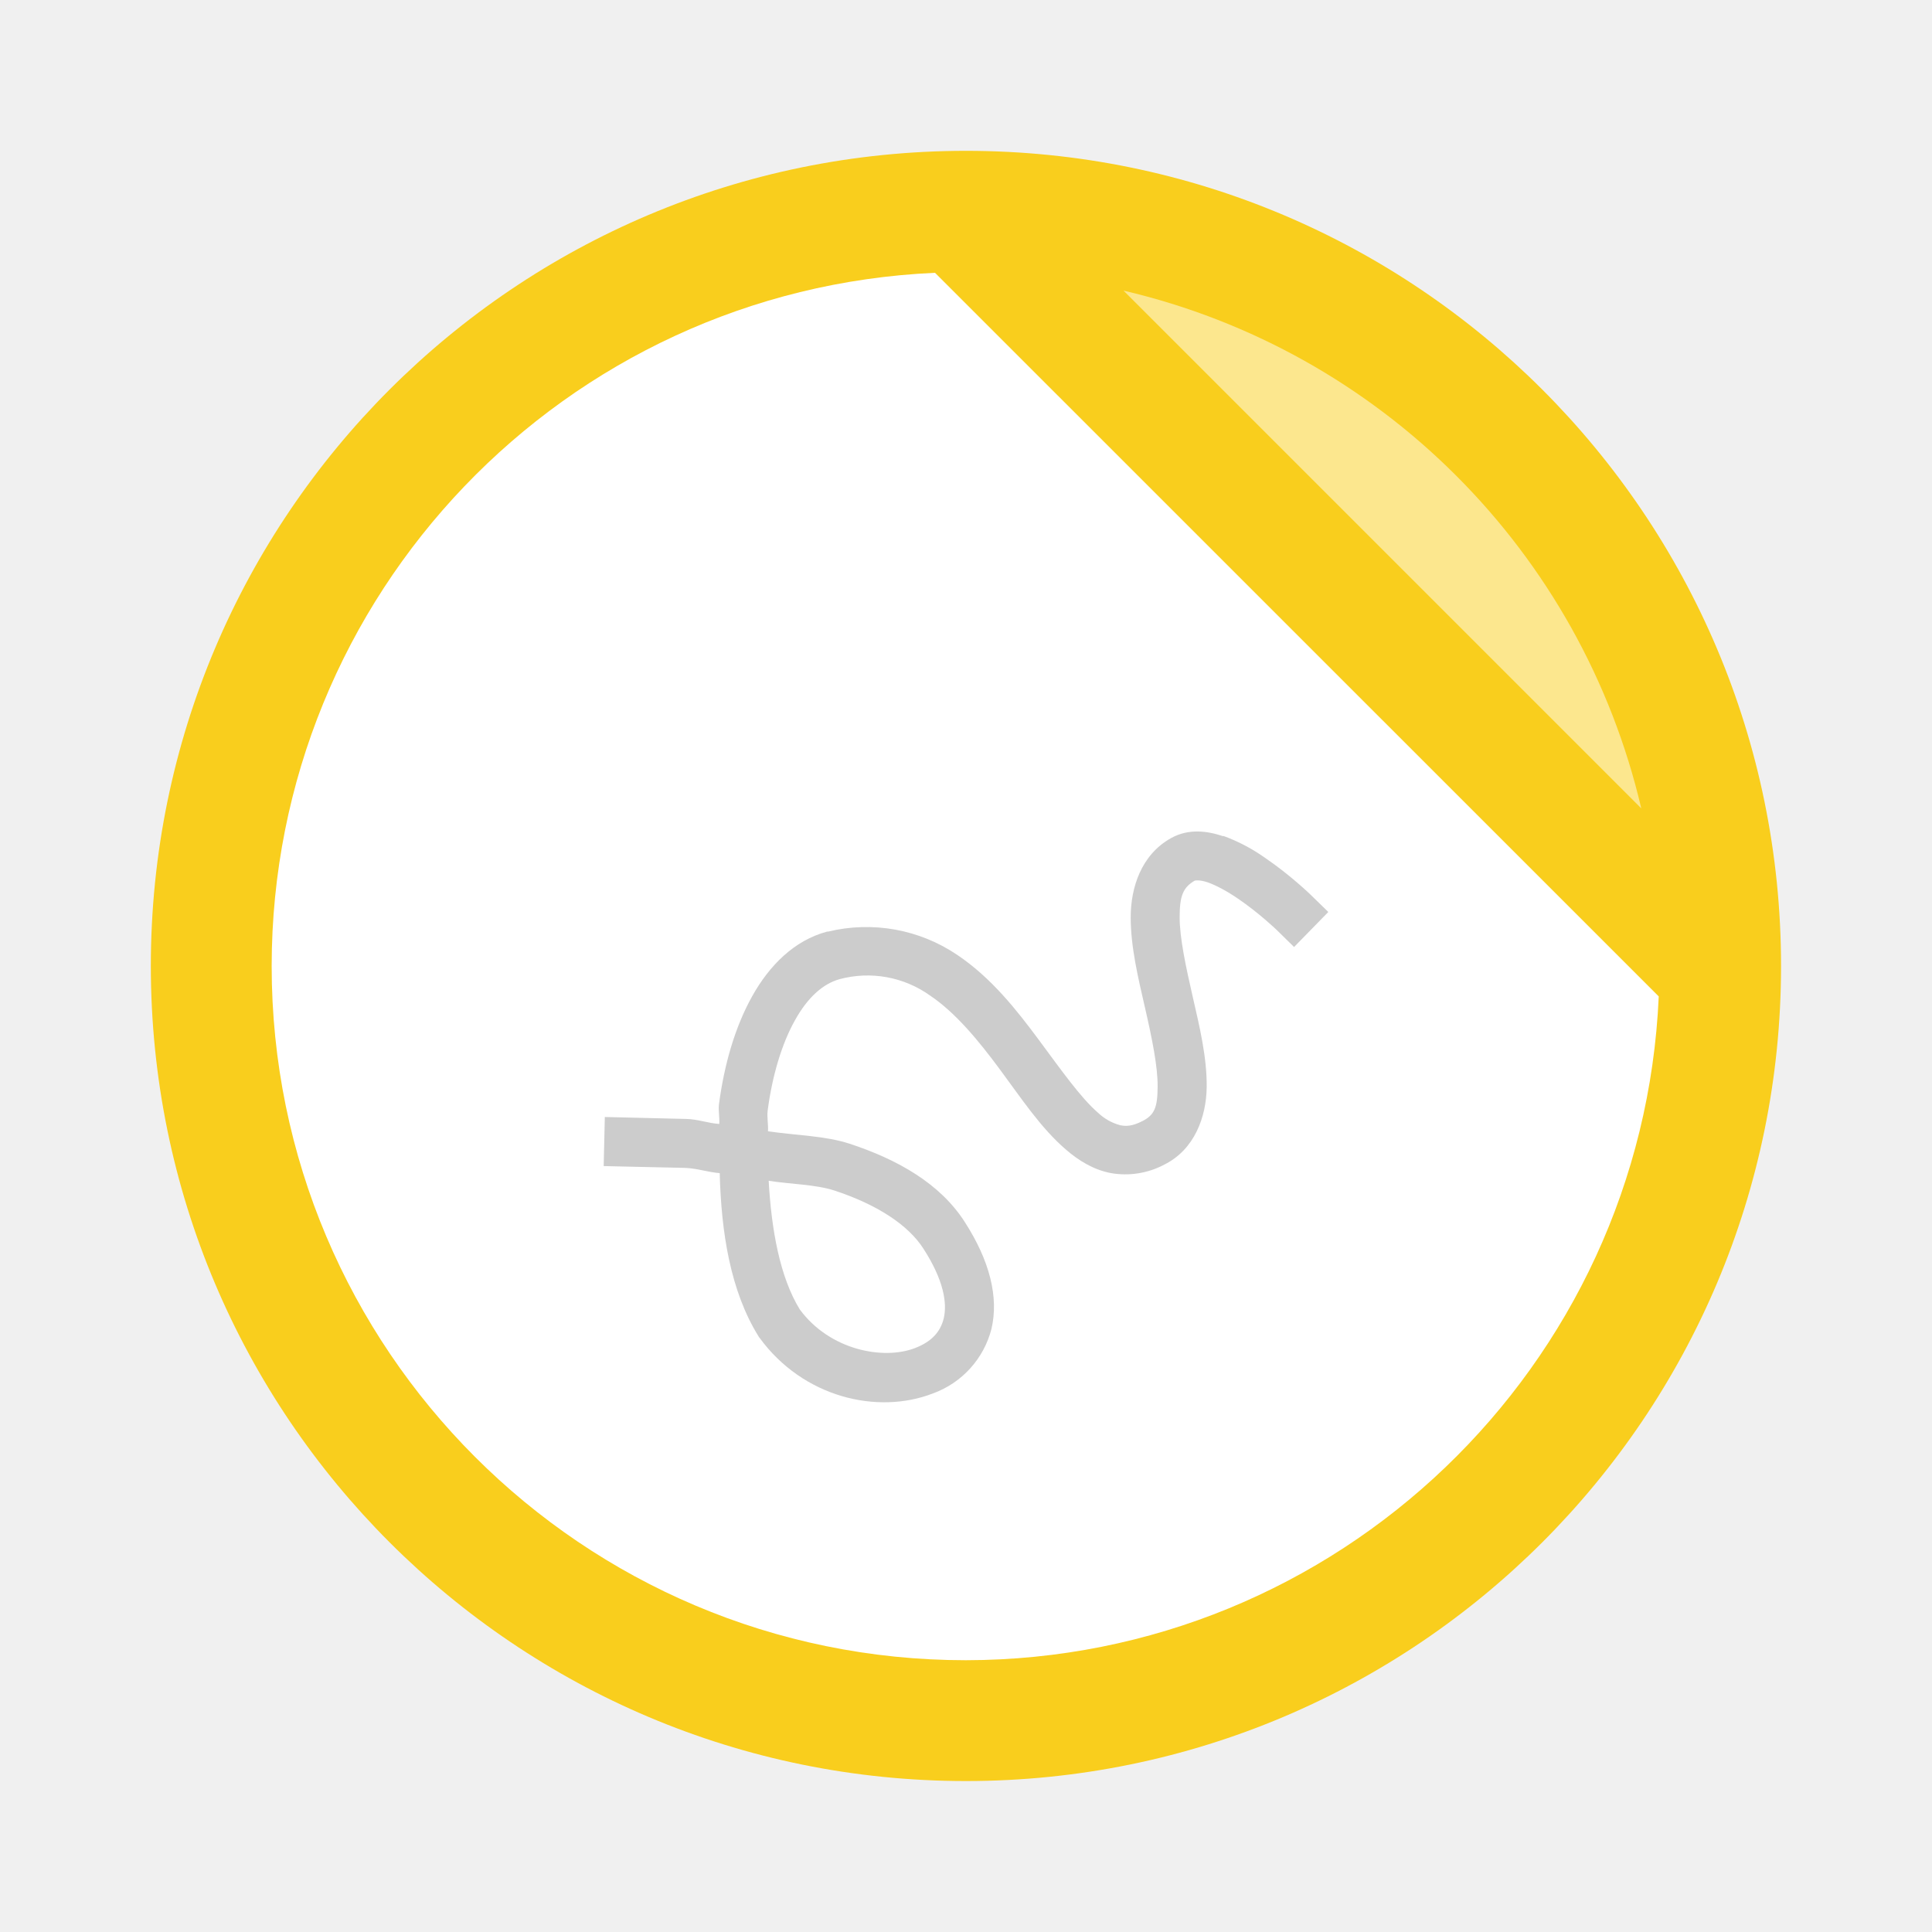
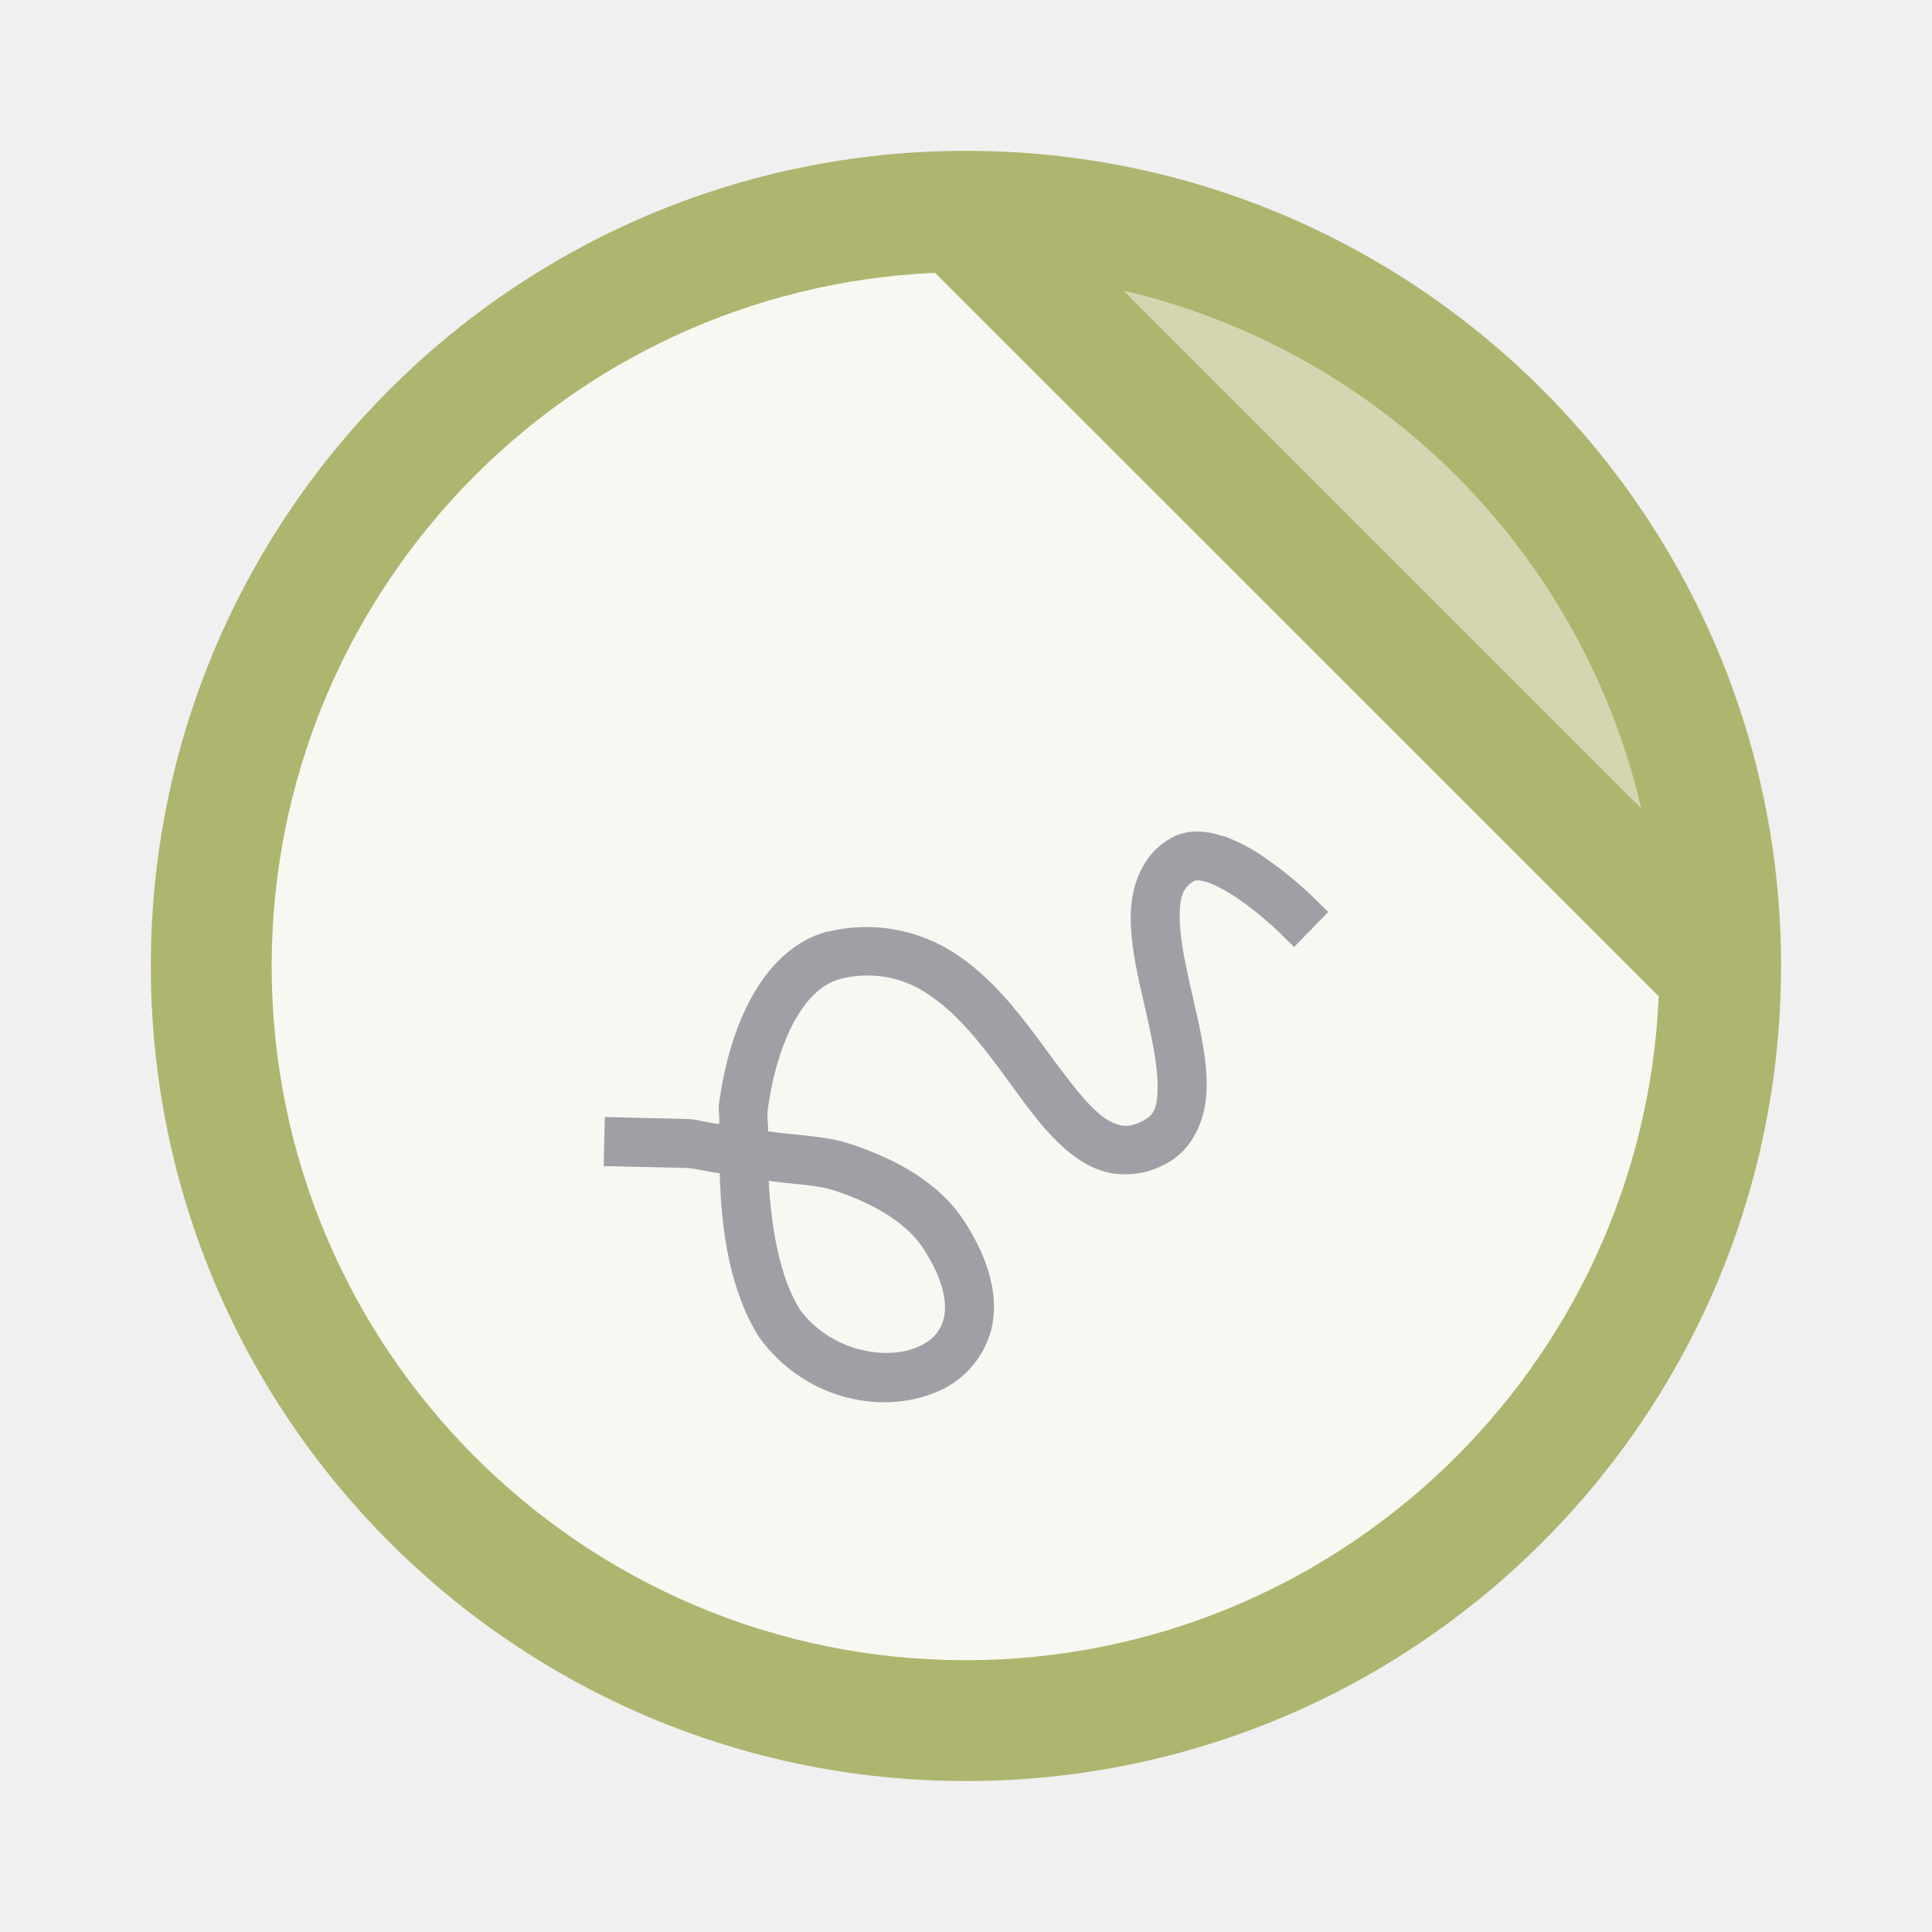
- <svg xmlns="http://www.w3.org/2000/svg" width="64" height="64" version="1.1" viewBox="0 0 16.933 16.933">
-   <g>
-     <circle cx="8.466" cy="8.466" r="7.144" fill="#f9ce1d" style="paint-order:stroke fill markers" />
-     <path d="m9.847 2.547 4.538 4.538c-0.527-2.252-2.286-4.011-4.538-4.538z" fill="#fff" opacity=".5" stroke-width=".852" style="paint-order:stroke fill markers" />
-     <path d="m8.195 2.391c-3.251 0.145-5.812 2.822-5.814 6.075-1e-7 3.361 2.724 6.085 6.085 6.085 3.254-4e-3 5.929-2.567 6.072-5.818z" fill="#fff" stroke-width=".852" style="paint-order:stroke fill markers" />
+ <svg xmlns="http://www.w3.org/2000/svg" width="64" height="64" version="1.1" viewBox="0 0 16.933 16.933" id="svg15452">
+   <defs id="defs15456" />
+   <g id="g15448">
+     <circle cx="8.466" cy="8.466" r="7.144" fill="#f9ce1d" style="paint-order:stroke fill markers;fill:#aeb56f" id="circle15442" />
+     <path d="m9.847 2.547 4.538 4.538c-0.527-2.252-2.286-4.011-4.538-4.538z" fill="#fff" opacity=".5" stroke-width=".852" style="paint-order:stroke fill markers;fill:#f8f8f2" id="path15444" />
+     <path d="m8.195 2.391c-3.251 0.145-5.812 2.822-5.814 6.075-1e-7 3.361 2.724 6.085 6.085 6.085 3.254-4e-3 5.929-2.567 6.072-5.818z" fill="#fff" stroke-width=".852" style="paint-order:stroke fill markers;fill:#f8f8f2" id="path15446" />
  </g>
-   <path d="m10.72 7.329c-0.136-0.046-0.302-0.07-0.457 0.017-0.26 0.145-0.353 0.432-0.353 0.694 0 0.261 0.066 0.534 0.126 0.795 0.06 0.262 0.112 0.513 0.11 0.69-1e-3 0.179-0.026 0.247-0.134 0.301-0.086 0.044-0.14 0.047-0.194 0.036a0.45 0.45 0 0 1-0.194-0.109c-0.15-0.129-0.322-0.373-0.517-0.636s-0.417-0.546-0.716-0.747a1.422 1.422 0 0 0-1.133-0.205h-9e-3c-0.29 0.078-0.507 0.298-0.658 0.569-0.15 0.27-0.244 0.598-0.29 0.947-6e-3 0.055 7e-3 0.113 3e-3 0.17-0.101-7e-3 -0.187-0.042-0.29-0.044l-0.498-0.012-0.215-5e-3 -0.01 0.43 0.215 5e-3 0.5 0.011c0.11 5e-3 0.194 0.037 0.302 0.046 0.013 0.517 0.093 1.033 0.34 1.43l4e-3 7e-3 5e-3 6e-3c0.382 0.524 1.034 0.676 1.519 0.488a0.818 0.818 0 0 0 0.514-0.567c0.064-0.274-0.013-0.594-0.237-0.94-0.213-0.33-0.58-0.542-1.007-0.682-0.214-0.07-0.474-0.073-0.715-0.109 4e-3 -0.06-0.01-0.121-3e-3 -0.18 0.04-0.306 0.124-0.587 0.239-0.792 0.113-0.204 0.248-0.321 0.391-0.361a0.943 0.943 0 0 1 0.793 0.143c0.223 0.15 0.423 0.392 0.611 0.646 0.188 0.253 0.36 0.516 0.582 0.706 0.11 0.095 0.238 0.174 0.389 0.204a0.73 0.73 0 0 0 0.472-0.074c0.266-0.133 0.368-0.42 0.371-0.679s-0.062-0.529-0.122-0.79c-0.06-0.263-0.115-0.516-0.115-0.7 0-0.183 0.029-0.261 0.133-0.32 2e-3 0 0.036-0.01 0.112 0.015 0.075 0.026 0.174 0.08 0.266 0.143 0.184 0.125 0.339 0.274 0.339 0.274l0.153 0.15 0.3-0.307-0.154-0.15s-0.174-0.17-0.397-0.322a1.547 1.547 0 0 0-0.37-0.195zm-3.983 3.02c0.192 0.03 0.412 0.032 0.575 0.085 0.372 0.122 0.646 0.3 0.78 0.508 0.183 0.282 0.209 0.483 0.18 0.61-0.03 0.126-0.112 0.209-0.252 0.263-0.277 0.107-0.746 0.02-1.01-0.338-0.175-0.284-0.249-0.7-0.273-1.129z" color="#000000" fill="#ccc" fill-rule="evenodd" font-weight="400" overflow="visible" solid-color="#000000" style="isolation:auto;mix-blend-mode:normal;text-decoration-color:#000000;text-decoration-line:none;text-decoration-style:solid;text-indent:0;text-transform:none;white-space:normal" />
+   <path d="m10.72 7.329c-0.136-0.046-0.302-0.07-0.457 0.017-0.26 0.145-0.353 0.432-0.353 0.694 0 0.261 0.066 0.534 0.126 0.795 0.06 0.262 0.112 0.513 0.11 0.69-1e-3 0.179-0.026 0.247-0.134 0.301-0.086 0.044-0.14 0.047-0.194 0.036a0.45 0.45 0 0 1-0.194-0.109c-0.15-0.129-0.322-0.373-0.517-0.636s-0.417-0.546-0.716-0.747a1.422 1.422 0 0 0-1.133-0.205h-9e-3c-0.29 0.078-0.507 0.298-0.658 0.569-0.15 0.27-0.244 0.598-0.29 0.947-6e-3 0.055 7e-3 0.113 3e-3 0.17-0.101-7e-3 -0.187-0.042-0.29-0.044l-0.498-0.012-0.215-5e-3 -0.01 0.43 0.215 5e-3 0.5 0.011c0.11 5e-3 0.194 0.037 0.302 0.046 0.013 0.517 0.093 1.033 0.34 1.43l4e-3 7e-3 5e-3 6e-3c0.382 0.524 1.034 0.676 1.519 0.488a0.818 0.818 0 0 0 0.514-0.567c0.064-0.274-0.013-0.594-0.237-0.94-0.213-0.33-0.58-0.542-1.007-0.682-0.214-0.07-0.474-0.073-0.715-0.109 4e-3 -0.06-0.01-0.121-3e-3 -0.18 0.04-0.306 0.124-0.587 0.239-0.792 0.113-0.204 0.248-0.321 0.391-0.361a0.943 0.943 0 0 1 0.793 0.143c0.223 0.15 0.423 0.392 0.611 0.646 0.188 0.253 0.36 0.516 0.582 0.706 0.11 0.095 0.238 0.174 0.389 0.204a0.73 0.73 0 0 0 0.472-0.074c0.266-0.133 0.368-0.42 0.371-0.679s-0.062-0.529-0.122-0.79c-0.06-0.263-0.115-0.516-0.115-0.7 0-0.183 0.029-0.261 0.133-0.32 2e-3 0 0.036-0.01 0.112 0.015 0.075 0.026 0.174 0.08 0.266 0.143 0.184 0.125 0.339 0.274 0.339 0.274l0.153 0.15 0.3-0.307-0.154-0.15s-0.174-0.17-0.397-0.322a1.547 1.547 0 0 0-0.37-0.195zm-3.983 3.02c0.192 0.03 0.412 0.032 0.575 0.085 0.372 0.122 0.646 0.3 0.78 0.508 0.183 0.282 0.209 0.483 0.18 0.61-0.03 0.126-0.112 0.209-0.252 0.263-0.277 0.107-0.746 0.02-1.01-0.338-0.175-0.284-0.249-0.7-0.273-1.129z" color="#000000" fill="#ccc" fill-rule="evenodd" font-weight="400" overflow="visible" solid-color="#000000" style="isolation:auto;mix-blend-mode:normal;text-decoration-color:#000000;text-decoration-line:none;text-decoration-style:solid;text-indent:0;text-transform:none;white-space:normal;fill:#9ea0a6" id="path15450" />
</svg>
